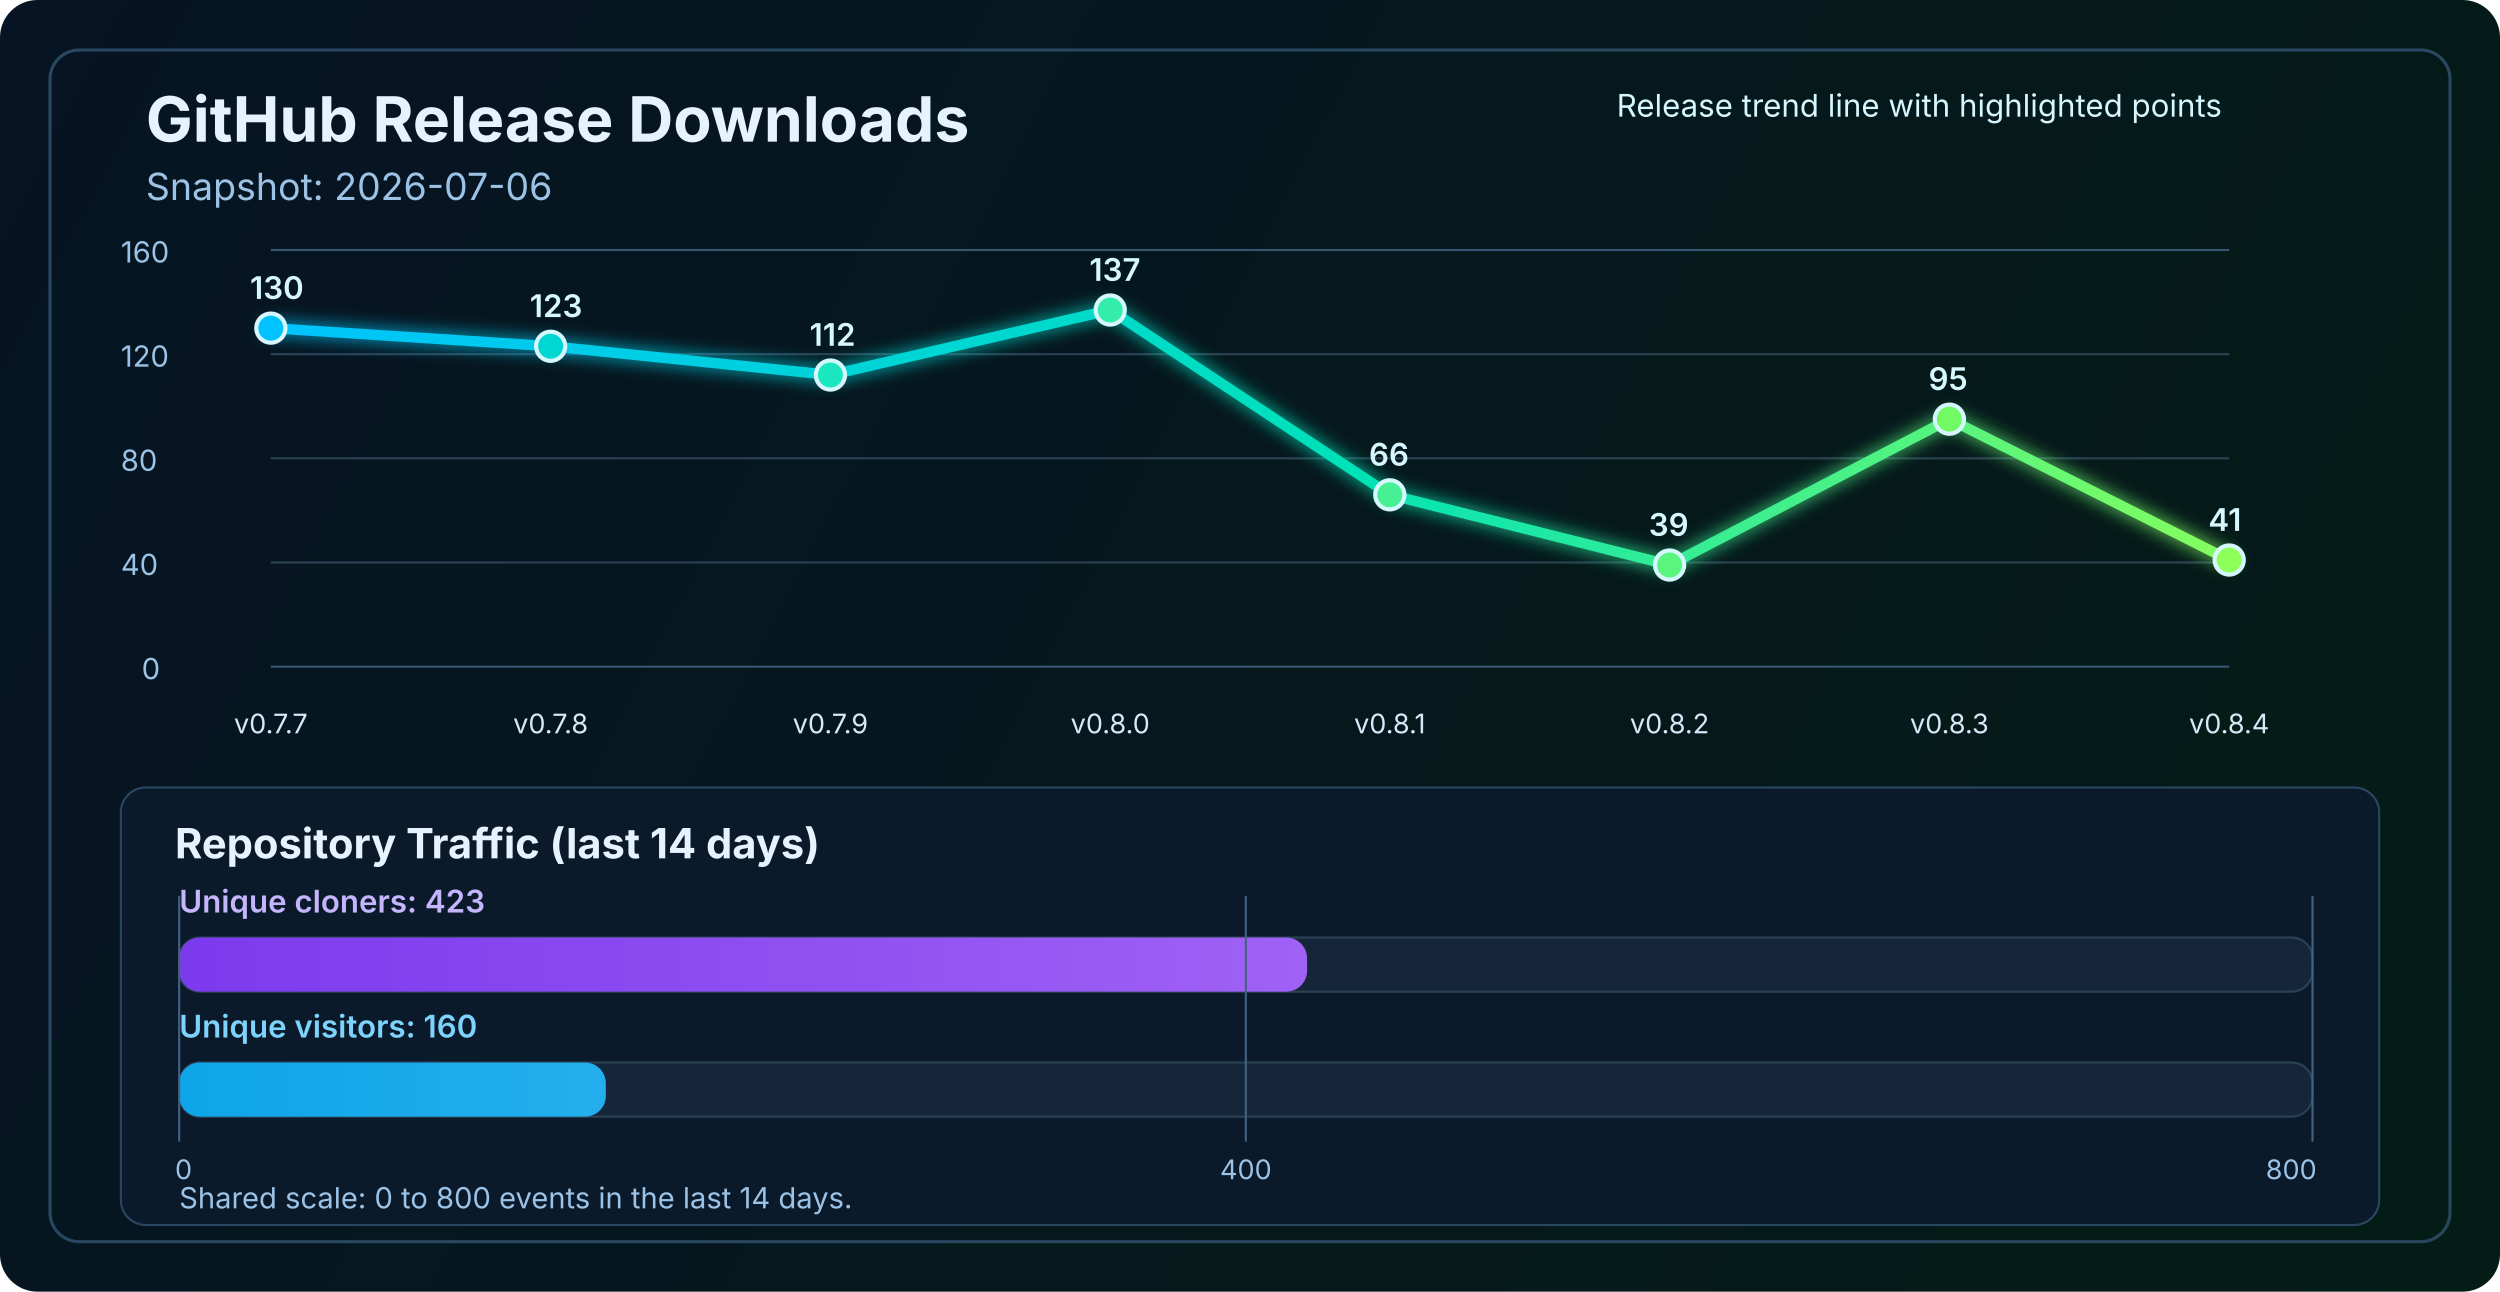
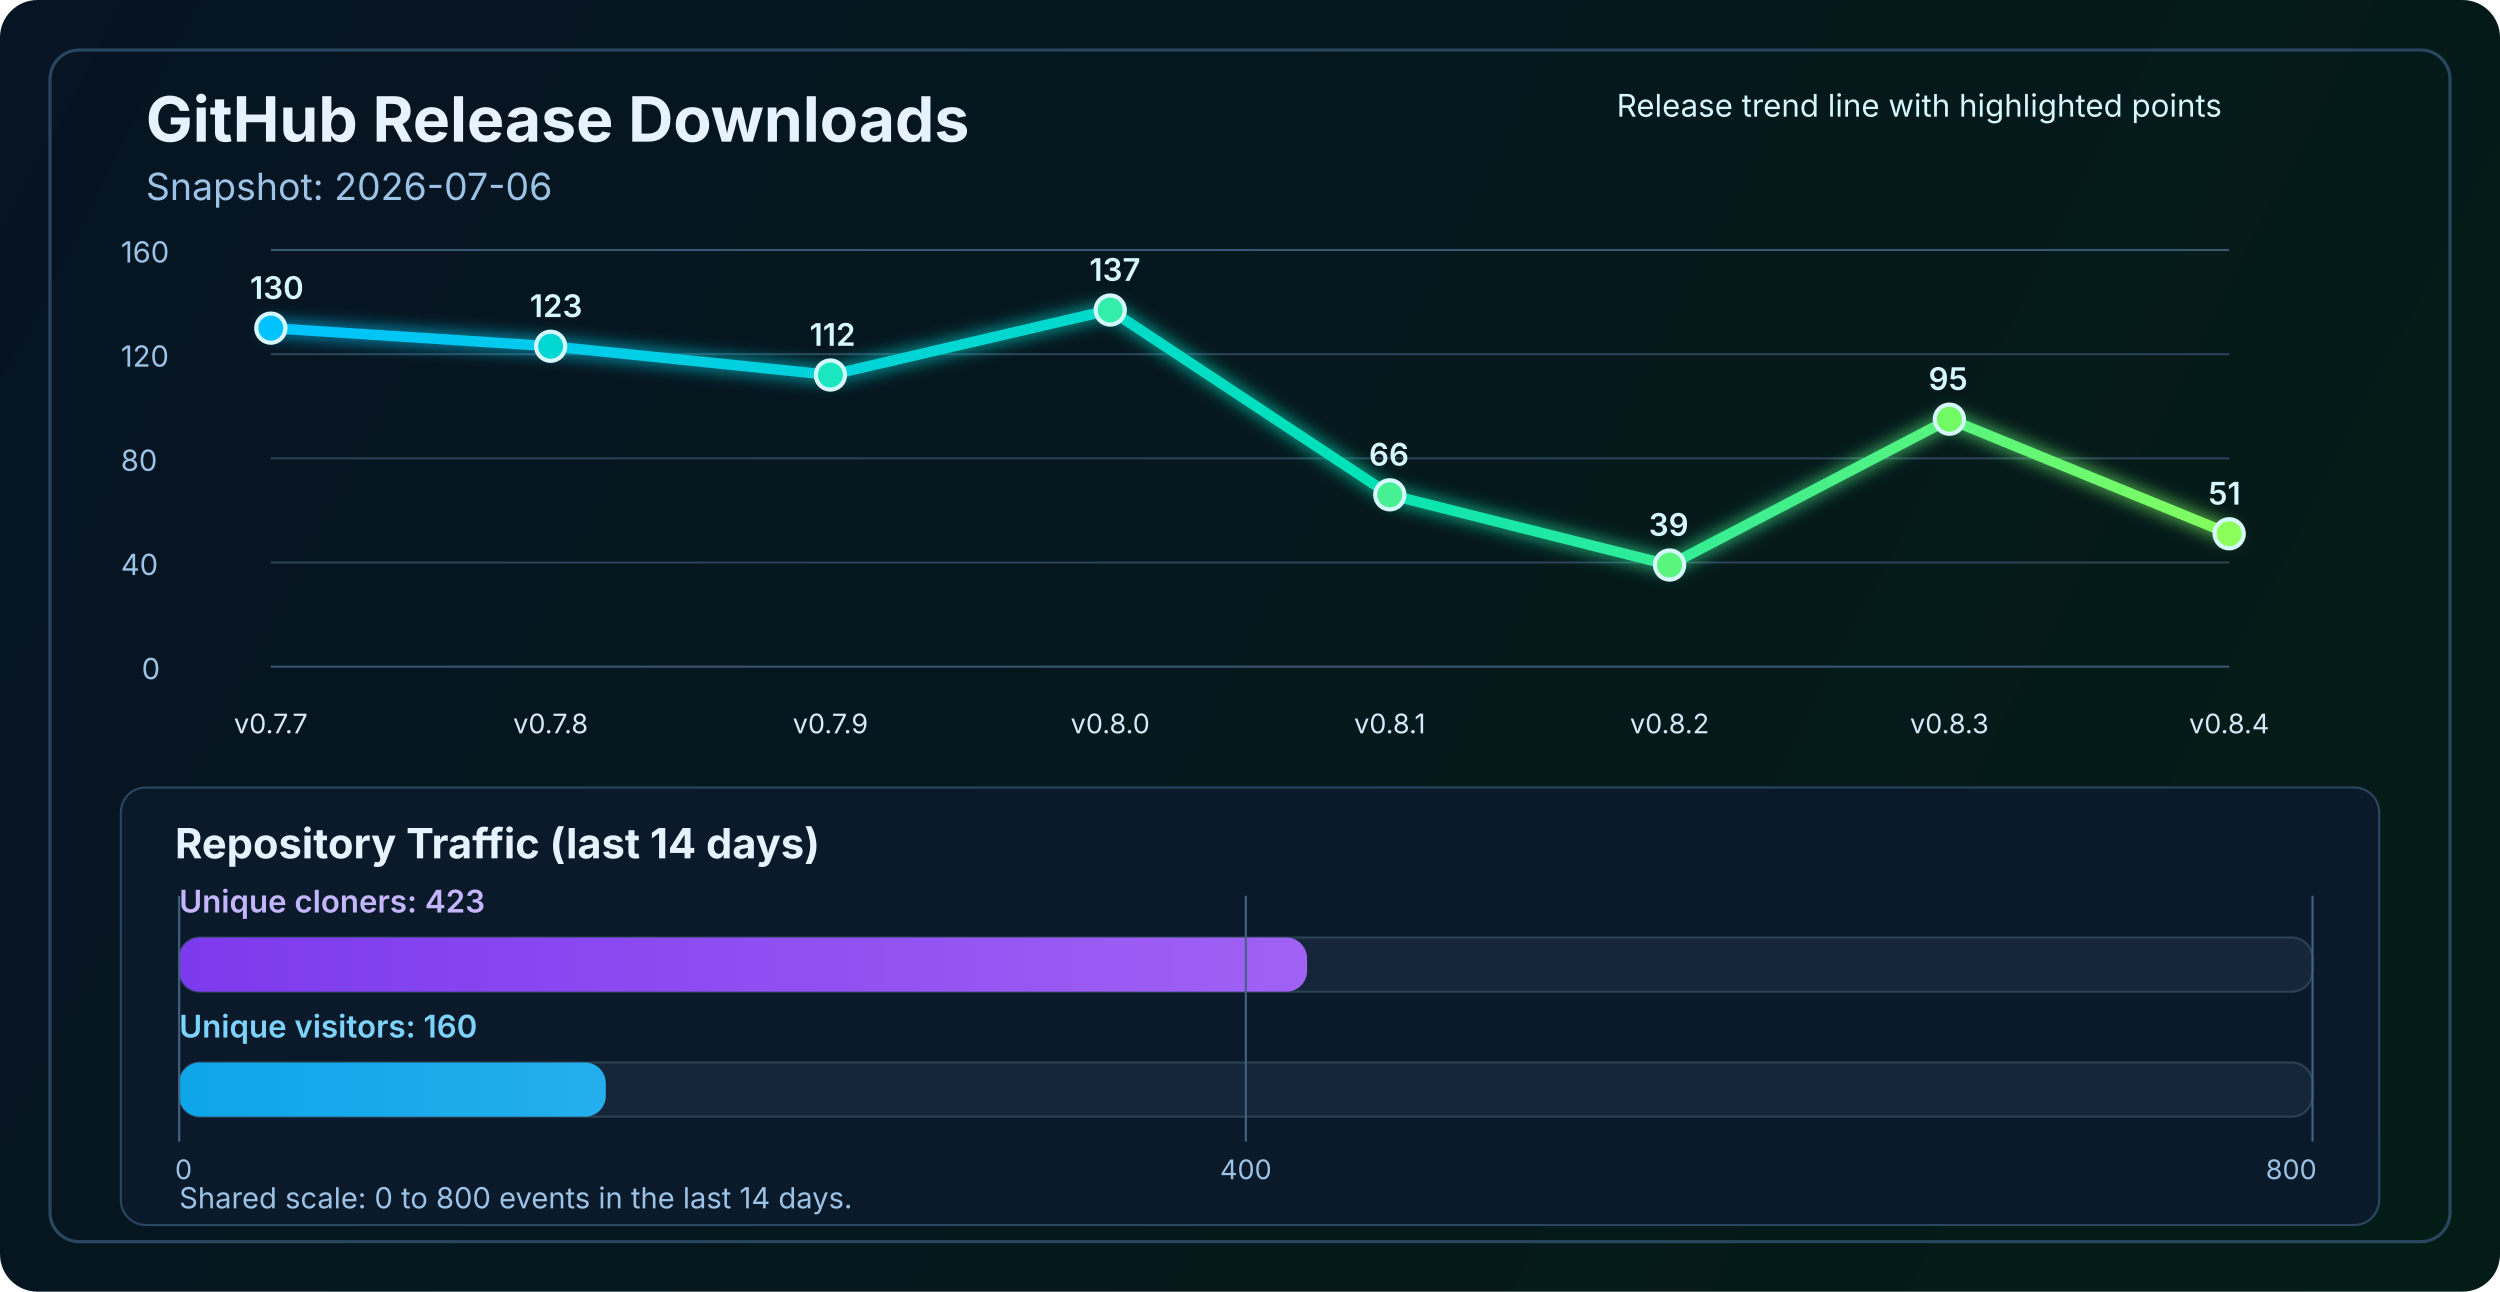
<svg xmlns="http://www.w3.org/2000/svg" width="1200" height="620" viewBox="0 0 1200 620" fill="none" role="img" aria-labelledby="title desc">
  <defs>
    <linearGradient id="bg" x1="0" y1="0" x2="1200" y2="620" gradientUnits="userSpaceOnUse">
      <stop stop-color="#061423" />
      <stop offset="1" stop-color="#041C16" />
    </linearGradient>
    <linearGradient id="line" x1="130" y1="86" x2="1070" y2="340" gradientUnits="userSpaceOnUse">
      <stop stop-color="#00C2FF" />
      <stop offset="0.55" stop-color="#00E2B8" />
      <stop offset="1" stop-color="#8CFF5A" />
    </linearGradient>
    <linearGradient id="cloneFill" x1="86" y1="450" x2="1110" y2="450" gradientUnits="userSpaceOnUse">
      <stop stop-color="#7C3AED" />
      <stop offset="1" stop-color="#C084FC" />
    </linearGradient>
    <linearGradient id="viewFill" x1="86" y1="482" x2="1110" y2="482" gradientUnits="userSpaceOnUse">
      <stop stop-color="#0EA5E9" />
      <stop offset="1" stop-color="#7DD3FC" />
    </linearGradient>
    <filter id="glow" x="-50%" y="-50%" width="200%" height="200%">
      <feGaussianBlur stdDeviation="4" result="blur" />
      <feMerge>
        <feMergeNode in="blur" />
        <feMergeNode in="SourceGraphic" />
      </feMerge>
    </filter>
  </defs>
  <rect width="1200" height="620" rx="18" fill="url(#bg)" />
  <rect x="24" y="24" width="1152" height="572" rx="14" stroke="#2A4762" stroke-width="1.5" />
  <text x="70" y="68" fill="#E6F3FF" font-size="30" font-family="SF Pro Display, -apple-system, BlinkMacSystemFont, Segoe UI, sans-serif" font-weight="700">GitHub Release Downloads</text>
  <text x="70" y="96" fill="#9CC3E6" font-size="18" font-family="SF Pro Text, -apple-system, BlinkMacSystemFont, Segoe UI, sans-serif">Snapshot: 2026-07-06</text>
  <line x1="130" y1="320.0" x2="1070" y2="320.0" stroke="#37566F" stroke-width="1" />
  <line x1="130" y1="270.0" x2="1070" y2="270.0" stroke="#2B4255" stroke-width="1" />
  <line x1="130" y1="220.0" x2="1070" y2="220.0" stroke="#2B4255" stroke-width="1" />
  <line x1="130" y1="170.0" x2="1070" y2="170.0" stroke="#2B4255" stroke-width="1" />
  <line x1="130" y1="120.0" x2="1070" y2="120.0" stroke="#37566F" stroke-width="1" />
  <text x="68" y="326.0" fill="#9CC3E6" font-size="14" font-family="SF Pro Text, -apple-system, BlinkMacSystemFont, Segoe UI, sans-serif">0</text>
  <text x="58" y="276.0" fill="#9CC3E6" font-size="14" font-family="SF Pro Text, -apple-system, BlinkMacSystemFont, Segoe UI, sans-serif">40</text>
  <text x="58" y="226.0" fill="#9CC3E6" font-size="14" font-family="SF Pro Text, -apple-system, BlinkMacSystemFont, Segoe UI, sans-serif">80</text>
  <text x="58" y="176.0" fill="#9CC3E6" font-size="14" font-family="SF Pro Text, -apple-system, BlinkMacSystemFont, Segoe UI, sans-serif">120</text>
  <text x="58" y="126.0" fill="#9CC3E6" font-size="14" font-family="SF Pro Text, -apple-system, BlinkMacSystemFont, Segoe UI, sans-serif">160</text>
-   <polyline points="130.0,157.5 264.3,166.2 398.6,180.0 532.9,148.8 667.1,237.5 801.4,271.2 935.7,201.2 1070.0,268.8" fill="none" stroke="url(#line)" stroke-width="5" stroke-linecap="round" stroke-linejoin="round" filter="url(#glow)" />
+   <polyline points="130.0,157.5 264.3,166.2 398.6,180.0 532.9,148.8 667.1,237.5 801.4,271.2 935.7,201.2 1070.0,256.2" fill="none" stroke="url(#line)" stroke-width="5" stroke-linecap="round" stroke-linejoin="round" filter="url(#glow)" />
  <circle cx="130.0" cy="157.5" r="7" fill="#00C2FF" stroke="#D7F7FF" stroke-width="2" />
  <circle cx="264.3" cy="166.2" r="7" fill="#00D7D2" stroke="#D7F7FF" stroke-width="2" />
  <circle cx="398.6" cy="180.0" r="7" fill="#1AE7C0" stroke="#D7F7FF" stroke-width="2" />
  <circle cx="532.9" cy="148.8" r="7" fill="#34EDAA" stroke="#D7F7FF" stroke-width="2" />
  <circle cx="667.1" cy="237.5" r="7" fill="#47F193" stroke="#D7F7FF" stroke-width="2" />
  <circle cx="801.4" cy="271.2" r="7" fill="#5AF57D" stroke="#D7F7FF" stroke-width="2" />
  <circle cx="935.7" cy="201.2" r="7" fill="#72FA64" stroke="#D7F7FF" stroke-width="2" />
-   <circle cx="1070.0" cy="268.8" r="7" fill="#8CFF5A" stroke="#D7F7FF" stroke-width="2" />
+   <circle cx="1070.0" cy="256.2" r="7" fill="#8CFF5A" stroke="#D7F7FF" stroke-width="2" />
  <text x="130.0" y="352" text-anchor="middle" fill="#D7E8F8" font-size="13" font-family="SF Pro Text, -apple-system, BlinkMacSystemFont, Segoe UI, sans-serif">v0.7.7</text>
  <text x="264.3" y="352" text-anchor="middle" fill="#D7E8F8" font-size="13" font-family="SF Pro Text, -apple-system, BlinkMacSystemFont, Segoe UI, sans-serif">v0.7.8</text>
  <text x="398.6" y="352" text-anchor="middle" fill="#D7E8F8" font-size="13" font-family="SF Pro Text, -apple-system, BlinkMacSystemFont, Segoe UI, sans-serif">v0.7.9</text>
  <text x="532.9" y="352" text-anchor="middle" fill="#D7E8F8" font-size="13" font-family="SF Pro Text, -apple-system, BlinkMacSystemFont, Segoe UI, sans-serif">v0.8.0</text>
  <text x="667.1" y="352" text-anchor="middle" fill="#D7E8F8" font-size="13" font-family="SF Pro Text, -apple-system, BlinkMacSystemFont, Segoe UI, sans-serif">v0.8.1</text>
  <text x="801.4" y="352" text-anchor="middle" fill="#D7E8F8" font-size="13" font-family="SF Pro Text, -apple-system, BlinkMacSystemFont, Segoe UI, sans-serif">v0.8.2</text>
  <text x="935.7" y="352" text-anchor="middle" fill="#D7E8F8" font-size="13" font-family="SF Pro Text, -apple-system, BlinkMacSystemFont, Segoe UI, sans-serif">v0.8.3</text>
  <text x="1070.0" y="352" text-anchor="middle" fill="#D7E8F8" font-size="13" font-family="SF Pro Text, -apple-system, BlinkMacSystemFont, Segoe UI, sans-serif">v0.8.4</text>
  <text x="120.0" y="143.5" fill="#D7F7FF" font-size="15" font-family="SF Pro Text, -apple-system, BlinkMacSystemFont, Segoe UI, sans-serif" font-weight="600">130</text>
  <text x="254.3" y="152.2" fill="#D7F7FF" font-size="15" font-family="SF Pro Text, -apple-system, BlinkMacSystemFont, Segoe UI, sans-serif" font-weight="600">123</text>
  <text x="388.6" y="166.0" fill="#D7F7FF" font-size="15" font-family="SF Pro Text, -apple-system, BlinkMacSystemFont, Segoe UI, sans-serif" font-weight="600">112</text>
  <text x="522.9" y="134.8" fill="#D7F7FF" font-size="15" font-family="SF Pro Text, -apple-system, BlinkMacSystemFont, Segoe UI, sans-serif" font-weight="600">137</text>
  <text x="657.1" y="223.5" fill="#D7F7FF" font-size="15" font-family="SF Pro Text, -apple-system, BlinkMacSystemFont, Segoe UI, sans-serif" font-weight="600">66</text>
  <text x="791.4" y="257.2" fill="#D7F7FF" font-size="15" font-family="SF Pro Text, -apple-system, BlinkMacSystemFont, Segoe UI, sans-serif" font-weight="600">39</text>
  <text x="925.7" y="187.2" fill="#D7F7FF" font-size="15" font-family="SF Pro Text, -apple-system, BlinkMacSystemFont, Segoe UI, sans-serif" font-weight="600">95</text>
-   <text x="1060.0" y="254.8" fill="#D7F7FF" font-size="15" font-family="SF Pro Text, -apple-system, BlinkMacSystemFont, Segoe UI, sans-serif" font-weight="600">41</text>
+   <text x="1060.0" y="242.2" fill="#D7F7FF" font-size="15" font-family="SF Pro Text, -apple-system, BlinkMacSystemFont, Segoe UI, sans-serif" font-weight="600">51</text>
  <text x="776" y="56" fill="#D7F7FF" font-size="15" font-family="SF Pro Text, -apple-system, BlinkMacSystemFont, Segoe UI, sans-serif">Release trend line with highlighted points</text>
  <rect x="58" y="378" width="1084" height="210" rx="12" fill="#0A1A2B" stroke="#2A4762" stroke-width="1" />
  <text x="84" y="412" fill="#E6F3FF" font-size="20" font-family="SF Pro Text, -apple-system, BlinkMacSystemFont, Segoe UI, sans-serif" font-weight="700">Repository Traffic (last 14 days)</text>
  <text x="86" y="438" fill="#C4B5FD" font-size="15" font-family="SF Pro Text, -apple-system, BlinkMacSystemFont, Segoe UI, sans-serif" font-weight="600">Unique cloners: 423</text>
  <rect x="86" y="450" width="1024" height="26" rx="10" fill="#15263A" stroke="#2B4255" stroke-width="1" />
  <rect x="86" y="450" width="541.4" height="26" rx="10" fill="url(#cloneFill)" />
  <text x="86" y="498" fill="#7DD3FC" font-size="15" font-family="SF Pro Text, -apple-system, BlinkMacSystemFont, Segoe UI, sans-serif" font-weight="600">Unique visitors: 160</text>
  <rect x="86" y="510" width="1024" height="26" rx="10" fill="#15263A" stroke="#2B4255" stroke-width="1" />
  <rect x="86" y="510" width="204.8" height="26" rx="10" fill="url(#viewFill)" />
  <line x1="86" y1="430" x2="86" y2="548" stroke="#436280" stroke-width="1" />
  <line x1="598.0" y1="430" x2="598.0" y2="548" stroke="#436280" stroke-width="1" />
  <line x1="1110" y1="430" x2="1110" y2="548" stroke="#436280" stroke-width="1" />
  <text x="84" y="566" text-anchor="start" fill="#9CC3E6" font-size="13" font-family="SF Pro Text, -apple-system, BlinkMacSystemFont, Segoe UI, sans-serif">0</text>
  <text x="598.0" y="566" text-anchor="middle" fill="#9CC3E6" font-size="13" font-family="SF Pro Text, -apple-system, BlinkMacSystemFont, Segoe UI, sans-serif">400</text>
  <text x="1112" y="566" text-anchor="end" fill="#9CC3E6" font-size="13" font-family="SF Pro Text, -apple-system, BlinkMacSystemFont, Segoe UI, sans-serif">800</text>
  <text x="86" y="580" fill="#9CC3E6" font-size="14" font-family="SF Pro Text, -apple-system, BlinkMacSystemFont, Segoe UI, sans-serif">Shared scale: 0 to 800 events in the last 14 days.</text>
</svg>
